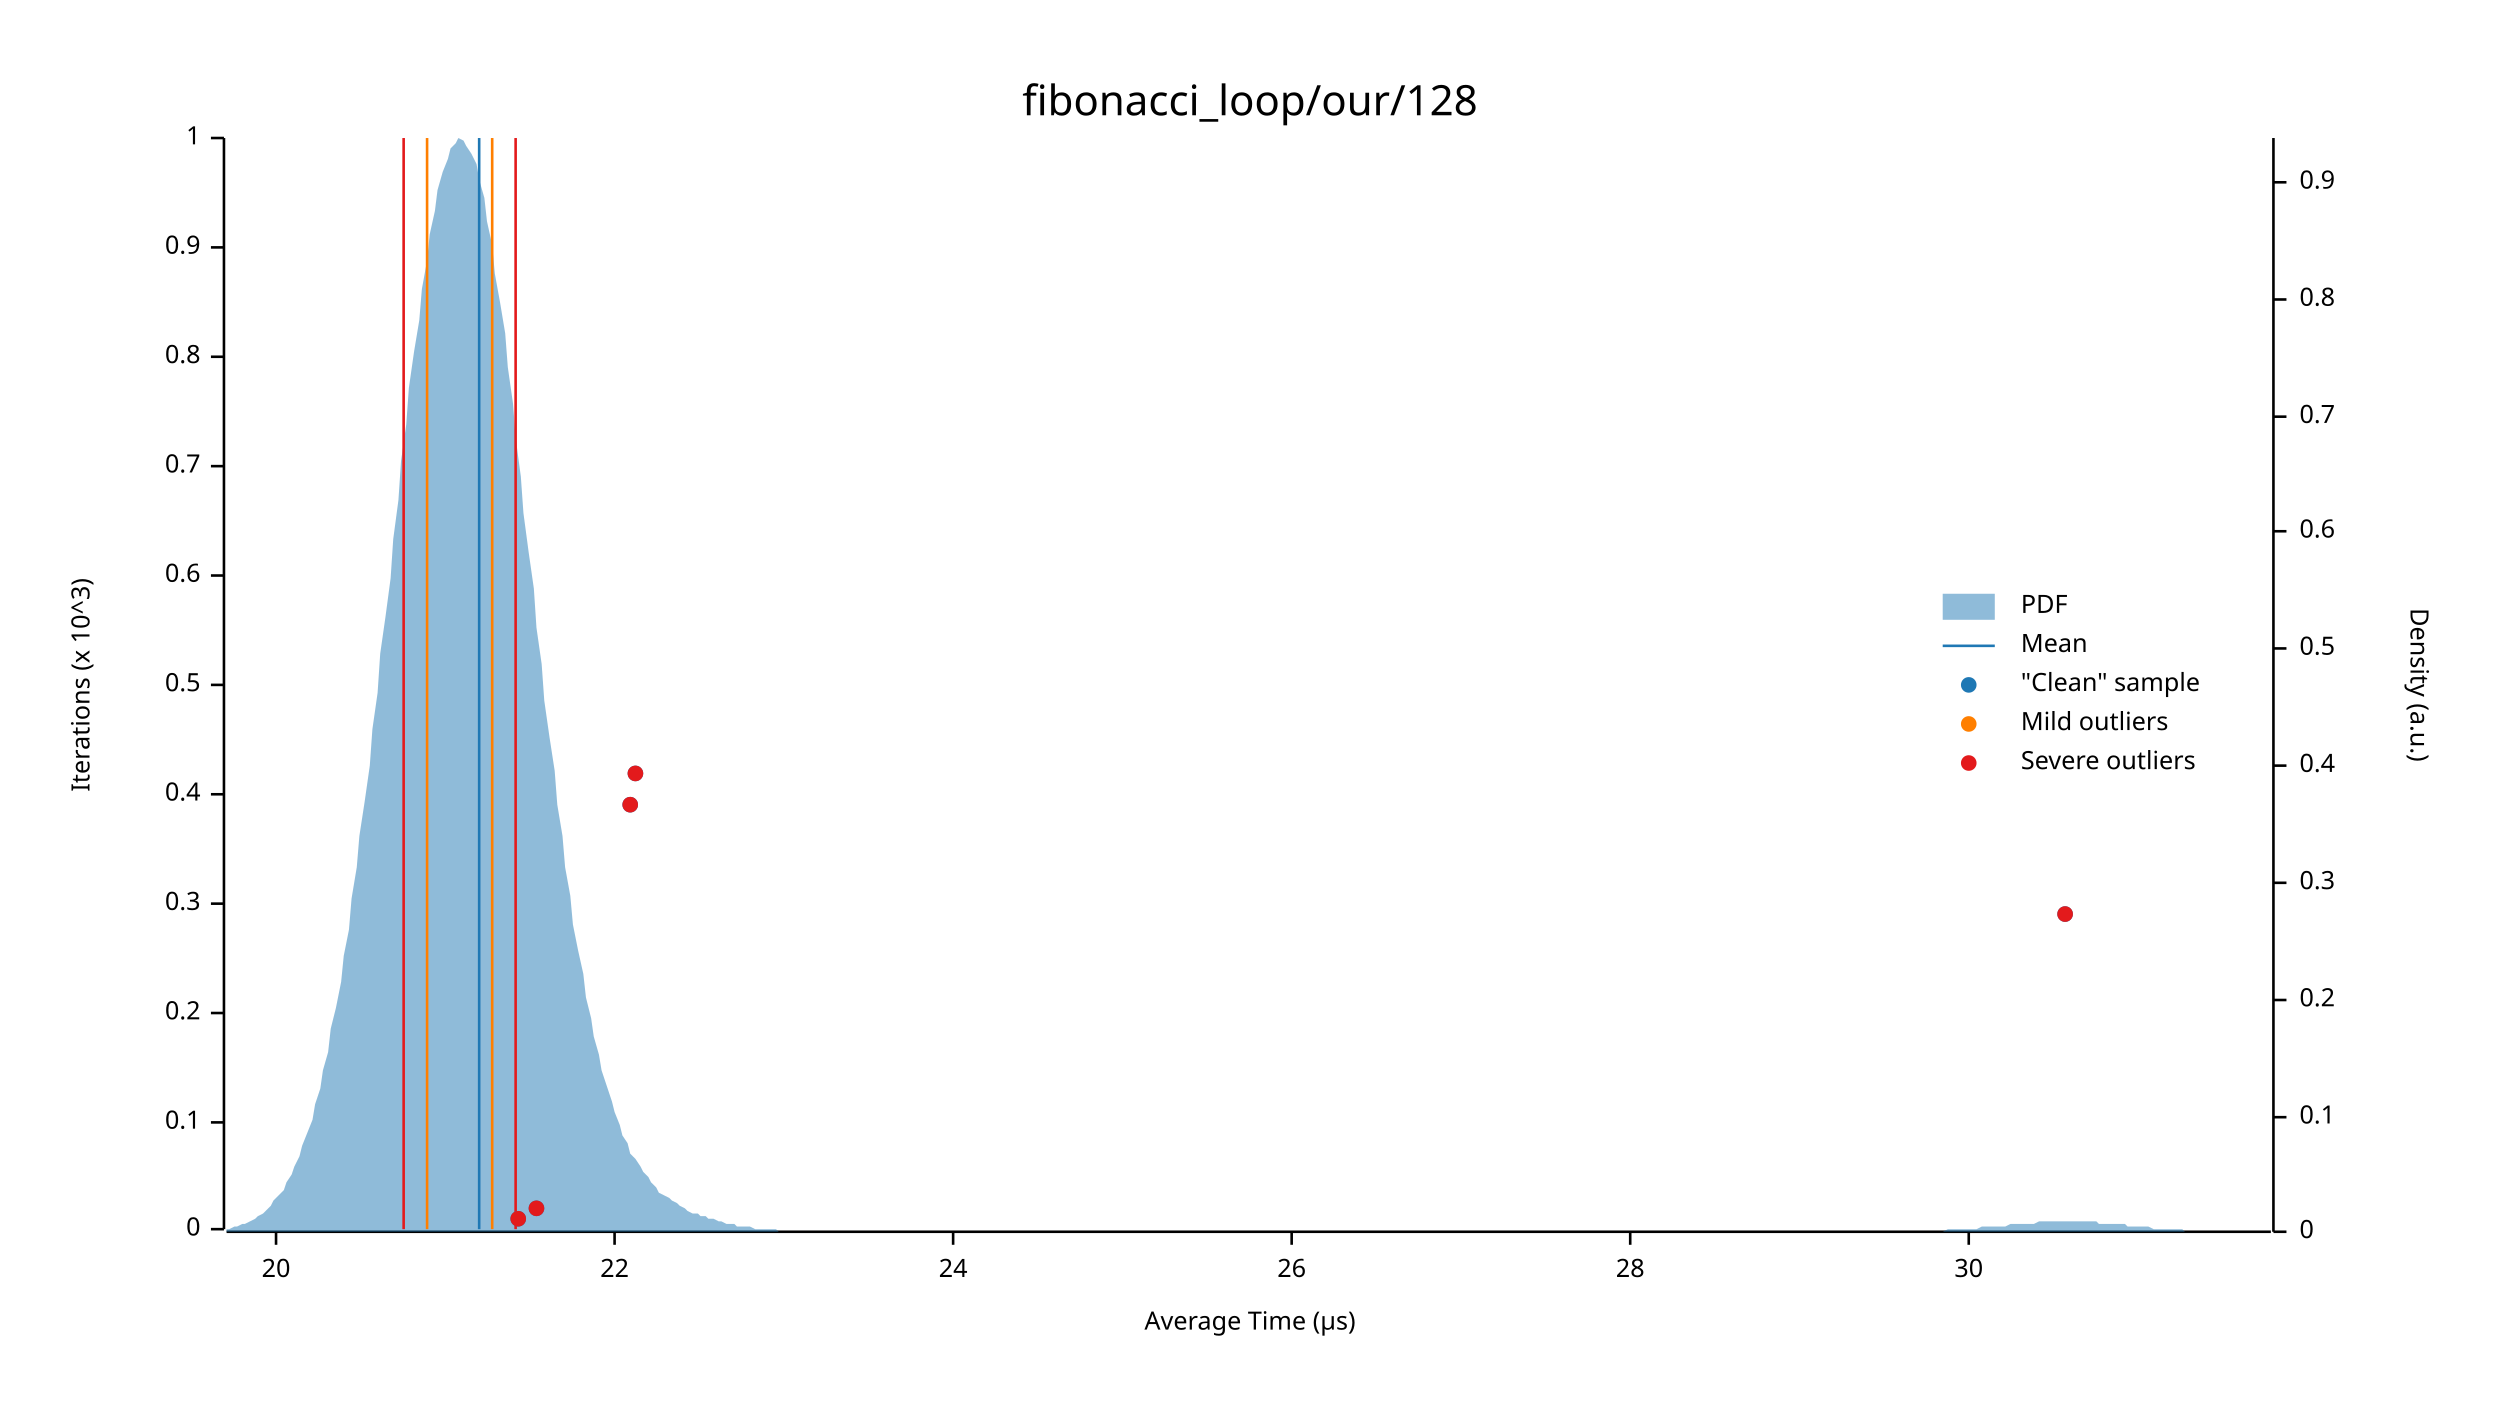
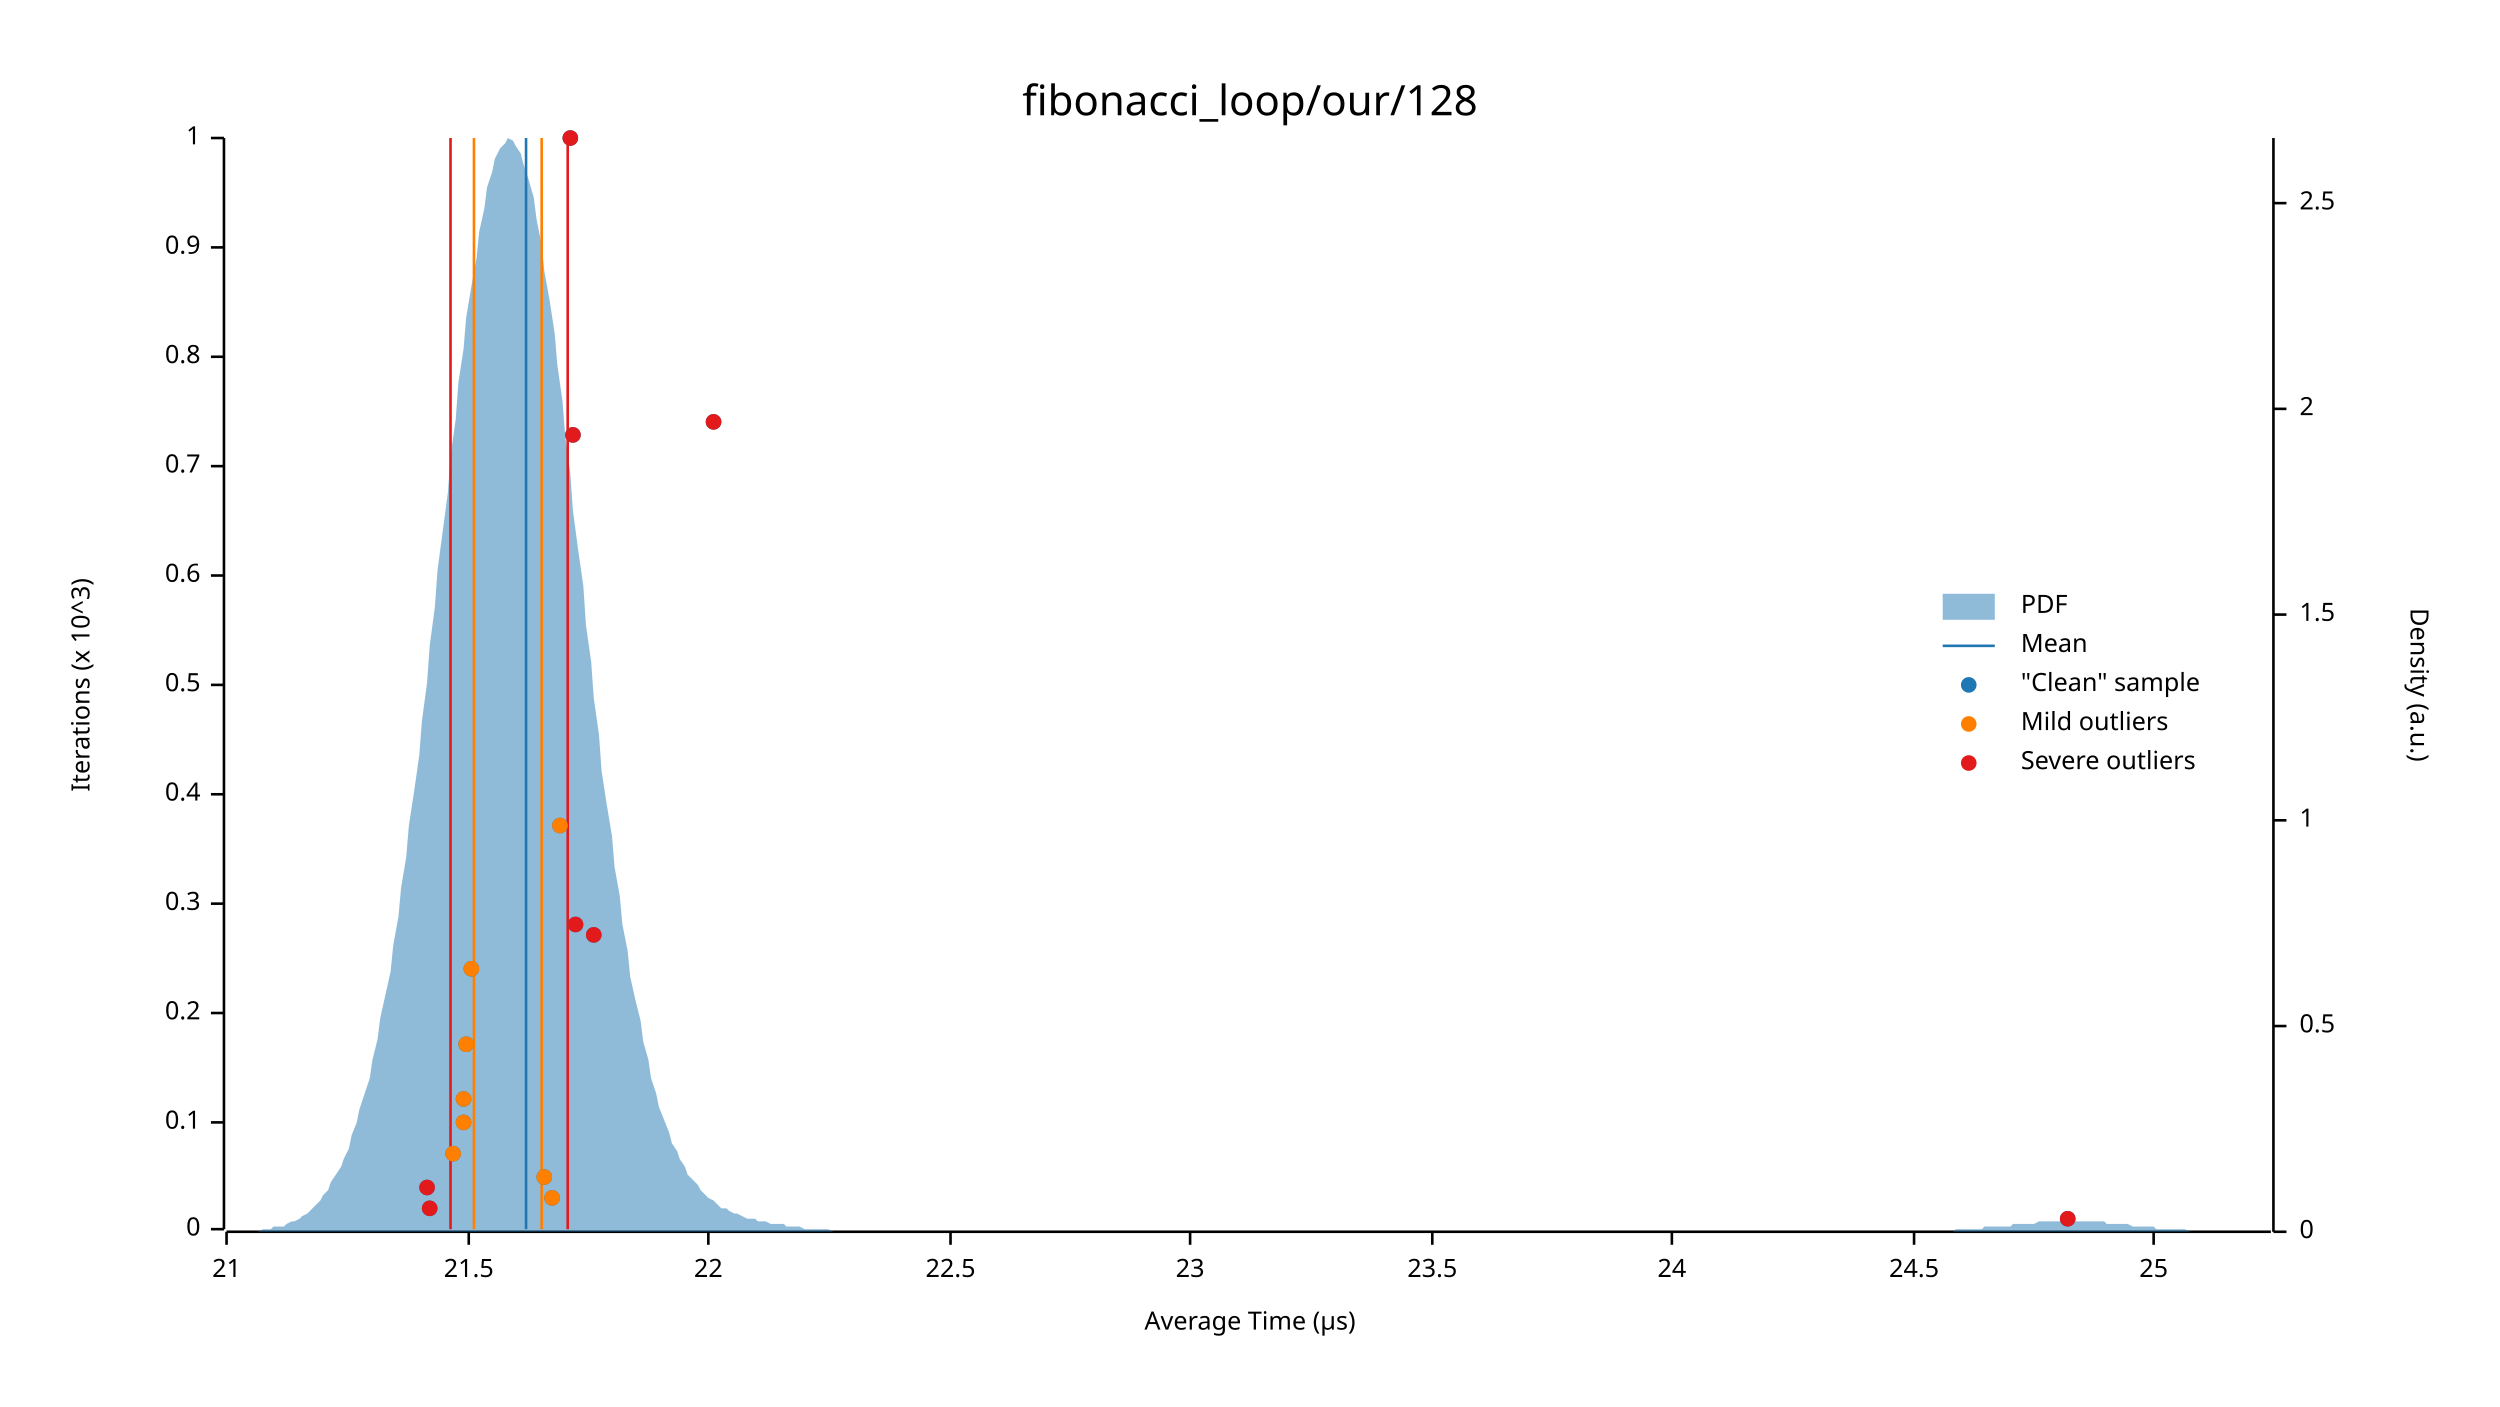
<svg xmlns="http://www.w3.org/2000/svg" width="960" height="540" viewBox="0 0 960 540">
  <text x="480" y="32" dy="0.76em" text-anchor="middle" font-family="sans-serif" font-size="16.129" opacity="1" fill="#000000">
fibonacci_loop/our/128
</text>
  <text x="27" y="263" dy="0.76em" text-anchor="middle" font-family="sans-serif" font-size="9.677" opacity="1" fill="#000000" transform="rotate(270, 27, 263)">
Iterations (x 10^3)
</text>
  <text x="480" y="513" dy="-0.5ex" text-anchor="middle" font-family="sans-serif" font-size="9.677" opacity="1" fill="#000000">
Average Time (µs)
</text>
  <polyline fill="none" opacity="1" stroke="#000000" stroke-width="1" points="86,53 86,472 " />
  <text x="77" y="472" dy="0.5ex" text-anchor="end" font-family="sans-serif" font-size="9.677" opacity="1" fill="#000000">
0
</text>
  <polyline fill="none" opacity="1" stroke="#000000" stroke-width="1" points="81,472 86,472 " />
  <text x="77" y="431" dy="0.5ex" text-anchor="end" font-family="sans-serif" font-size="9.677" opacity="1" fill="#000000">
0.1
</text>
  <polyline fill="none" opacity="1" stroke="#000000" stroke-width="1" points="81,431 86,431 " />
  <text x="77" y="389" dy="0.5ex" text-anchor="end" font-family="sans-serif" font-size="9.677" opacity="1" fill="#000000">
0.2
</text>
  <polyline fill="none" opacity="1" stroke="#000000" stroke-width="1" points="81,389 86,389 " />
  <text x="77" y="347" dy="0.5ex" text-anchor="end" font-family="sans-serif" font-size="9.677" opacity="1" fill="#000000">
0.3
</text>
  <polyline fill="none" opacity="1" stroke="#000000" stroke-width="1" points="81,347 86,347 " />
  <text x="77" y="305" dy="0.5ex" text-anchor="end" font-family="sans-serif" font-size="9.677" opacity="1" fill="#000000">
0.4
</text>
  <polyline fill="none" opacity="1" stroke="#000000" stroke-width="1" points="81,305 86,305 " />
  <text x="77" y="263" dy="0.5ex" text-anchor="end" font-family="sans-serif" font-size="9.677" opacity="1" fill="#000000">
0.5
</text>
  <polyline fill="none" opacity="1" stroke="#000000" stroke-width="1" points="81,263 86,263 " />
  <text x="77" y="221" dy="0.5ex" text-anchor="end" font-family="sans-serif" font-size="9.677" opacity="1" fill="#000000">
0.6
</text>
  <polyline fill="none" opacity="1" stroke="#000000" stroke-width="1" points="81,221 86,221 " />
  <text x="77" y="179" dy="0.5ex" text-anchor="end" font-family="sans-serif" font-size="9.677" opacity="1" fill="#000000">
0.7
</text>
  <polyline fill="none" opacity="1" stroke="#000000" stroke-width="1" points="81,179 86,179 " />
  <text x="77" y="137" dy="0.5ex" text-anchor="end" font-family="sans-serif" font-size="9.677" opacity="1" fill="#000000">
0.8
</text>
  <polyline fill="none" opacity="1" stroke="#000000" stroke-width="1" points="81,137 86,137 " />
  <text x="77" y="95" dy="0.5ex" text-anchor="end" font-family="sans-serif" font-size="9.677" opacity="1" fill="#000000">
0.9
</text>
  <polyline fill="none" opacity="1" stroke="#000000" stroke-width="1" points="81,95 86,95 " />
  <text x="77" y="53" dy="0.5ex" text-anchor="end" font-family="sans-serif" font-size="9.677" opacity="1" fill="#000000">
1
</text>
  <polyline fill="none" opacity="1" stroke="#000000" stroke-width="1" points="81,53 86,53 " />
  <polyline fill="none" opacity="1" stroke="#000000" stroke-width="1" points="87,473 872,473 " />
-   <text x="106" y="483" dy="0.76em" text-anchor="middle" font-family="sans-serif" font-size="9.677" opacity="1" fill="#000000">
- 20
+   <text x="87" y="483" dy="0.76em" text-anchor="middle" font-family="sans-serif" font-size="9.677" opacity="1" fill="#000000">
+ 21
</text>
-   <polyline fill="none" opacity="1" stroke="#000000" stroke-width="1" points="106,473 106,478 " />
-   <text x="236" y="483" dy="0.76em" text-anchor="middle" font-family="sans-serif" font-size="9.677" opacity="1" fill="#000000">
+   <polyline fill="none" opacity="1" stroke="#000000" stroke-width="1" points="87,473 87,478 " />
+   <text x="180" y="483" dy="0.76em" text-anchor="middle" font-family="sans-serif" font-size="9.677" opacity="1" fill="#000000">
+ 21.5
+ </text>
+   <polyline fill="none" opacity="1" stroke="#000000" stroke-width="1" points="180,473 180,478 " />
+   <text x="272" y="483" dy="0.76em" text-anchor="middle" font-family="sans-serif" font-size="9.677" opacity="1" fill="#000000">
22
</text>
-   <polyline fill="none" opacity="1" stroke="#000000" stroke-width="1" points="236,473 236,478 " />
-   <text x="366" y="483" dy="0.76em" text-anchor="middle" font-family="sans-serif" font-size="9.677" opacity="1" fill="#000000">
+   <polyline fill="none" opacity="1" stroke="#000000" stroke-width="1" points="272,473 272,478 " />
+   <text x="365" y="483" dy="0.76em" text-anchor="middle" font-family="sans-serif" font-size="9.677" opacity="1" fill="#000000">
+ 22.5
+ </text>
+   <polyline fill="none" opacity="1" stroke="#000000" stroke-width="1" points="365,473 365,478 " />
+   <text x="457" y="483" dy="0.76em" text-anchor="middle" font-family="sans-serif" font-size="9.677" opacity="1" fill="#000000">
+ 23
+ </text>
+   <polyline fill="none" opacity="1" stroke="#000000" stroke-width="1" points="457,473 457,478 " />
+   <text x="550" y="483" dy="0.76em" text-anchor="middle" font-family="sans-serif" font-size="9.677" opacity="1" fill="#000000">
+ 23.5
+ </text>
+   <polyline fill="none" opacity="1" stroke="#000000" stroke-width="1" points="550,473 550,478 " />
+   <text x="642" y="483" dy="0.76em" text-anchor="middle" font-family="sans-serif" font-size="9.677" opacity="1" fill="#000000">
24
</text>
-   <polyline fill="none" opacity="1" stroke="#000000" stroke-width="1" points="366,473 366,478 " />
-   <text x="496" y="483" dy="0.76em" text-anchor="middle" font-family="sans-serif" font-size="9.677" opacity="1" fill="#000000">
- 26
+   <polyline fill="none" opacity="1" stroke="#000000" stroke-width="1" points="642,473 642,478 " />
+   <text x="735" y="483" dy="0.76em" text-anchor="middle" font-family="sans-serif" font-size="9.677" opacity="1" fill="#000000">
+ 24.5
</text>
-   <polyline fill="none" opacity="1" stroke="#000000" stroke-width="1" points="496,473 496,478 " />
-   <text x="626" y="483" dy="0.76em" text-anchor="middle" font-family="sans-serif" font-size="9.677" opacity="1" fill="#000000">
- 28
+   <polyline fill="none" opacity="1" stroke="#000000" stroke-width="1" points="735,473 735,478 " />
+   <text x="827" y="483" dy="0.76em" text-anchor="middle" font-family="sans-serif" font-size="9.677" opacity="1" fill="#000000">
+ 25
</text>
-   <polyline fill="none" opacity="1" stroke="#000000" stroke-width="1" points="626,473 626,478 " />
-   <text x="756" y="483" dy="0.76em" text-anchor="middle" font-family="sans-serif" font-size="9.677" opacity="1" fill="#000000">
- 30
- </text>
-   <polyline fill="none" opacity="1" stroke="#000000" stroke-width="1" points="756,473 756,478 " />
+   <polyline fill="none" opacity="1" stroke="#000000" stroke-width="1" points="827,473 827,478 " />
  <text x="933" y="263" dy="0.76em" text-anchor="middle" font-family="sans-serif" font-size="9.677" opacity="1" fill="#000000" transform="rotate(90, 933, 263)">
Density (a.u.)
</text>
  <polyline fill="none" opacity="1" stroke="#000000" stroke-width="1" points="873,53 873,473 " />
  <text x="883" y="473" dy="0.5ex" text-anchor="start" font-family="sans-serif" font-size="9.677" opacity="1" fill="#000000">
0
</text>
  <polyline fill="none" opacity="1" stroke="#000000" stroke-width="1" points="873,473 878,473 " />
-   <text x="883" y="429" dy="0.5ex" text-anchor="start" font-family="sans-serif" font-size="9.677" opacity="1" fill="#000000">
- 0.1
- </text>
-   <polyline fill="none" opacity="1" stroke="#000000" stroke-width="1" points="873,429 878,429 " />
-   <text x="883" y="384" dy="0.5ex" text-anchor="start" font-family="sans-serif" font-size="9.677" opacity="1" fill="#000000">
- 0.2
- </text>
-   <polyline fill="none" opacity="1" stroke="#000000" stroke-width="1" points="873,384 878,384 " />
-   <text x="883" y="339" dy="0.5ex" text-anchor="start" font-family="sans-serif" font-size="9.677" opacity="1" fill="#000000">
- 0.3
- </text>
-   <polyline fill="none" opacity="1" stroke="#000000" stroke-width="1" points="873,339 878,339 " />
-   <text x="883" y="294" dy="0.5ex" text-anchor="start" font-family="sans-serif" font-size="9.677" opacity="1" fill="#000000">
- 0.4
- </text>
-   <polyline fill="none" opacity="1" stroke="#000000" stroke-width="1" points="873,294 878,294 " />
-   <text x="883" y="249" dy="0.5ex" text-anchor="start" font-family="sans-serif" font-size="9.677" opacity="1" fill="#000000">
+   <text x="883" y="394" dy="0.5ex" text-anchor="start" font-family="sans-serif" font-size="9.677" opacity="1" fill="#000000">
0.5
</text>
-   <polyline fill="none" opacity="1" stroke="#000000" stroke-width="1" points="873,249 878,249 " />
-   <text x="883" y="204" dy="0.5ex" text-anchor="start" font-family="sans-serif" font-size="9.677" opacity="1" fill="#000000">
- 0.6
+   <polyline fill="none" opacity="1" stroke="#000000" stroke-width="1" points="873,394 878,394 " />
+   <text x="883" y="315" dy="0.5ex" text-anchor="start" font-family="sans-serif" font-size="9.677" opacity="1" fill="#000000">
+ 1
</text>
-   <polyline fill="none" opacity="1" stroke="#000000" stroke-width="1" points="873,204 878,204 " />
-   <text x="883" y="160" dy="0.5ex" text-anchor="start" font-family="sans-serif" font-size="9.677" opacity="1" fill="#000000">
- 0.7
+   <polyline fill="none" opacity="1" stroke="#000000" stroke-width="1" points="873,315 878,315 " />
+   <text x="883" y="236" dy="0.5ex" text-anchor="start" font-family="sans-serif" font-size="9.677" opacity="1" fill="#000000">
+ 1.5
</text>
-   <polyline fill="none" opacity="1" stroke="#000000" stroke-width="1" points="873,160 878,160 " />
-   <text x="883" y="115" dy="0.5ex" text-anchor="start" font-family="sans-serif" font-size="9.677" opacity="1" fill="#000000">
- 0.8
+   <polyline fill="none" opacity="1" stroke="#000000" stroke-width="1" points="873,236 878,236 " />
+   <text x="883" y="157" dy="0.5ex" text-anchor="start" font-family="sans-serif" font-size="9.677" opacity="1" fill="#000000">
+ 2
</text>
-   <polyline fill="none" opacity="1" stroke="#000000" stroke-width="1" points="873,115 878,115 " />
-   <text x="883" y="70" dy="0.5ex" text-anchor="start" font-family="sans-serif" font-size="9.677" opacity="1" fill="#000000">
- 0.9
+   <polyline fill="none" opacity="1" stroke="#000000" stroke-width="1" points="873,157 878,157 " />
+   <text x="883" y="78" dy="0.5ex" text-anchor="start" font-family="sans-serif" font-size="9.677" opacity="1" fill="#000000">
+ 2.5
</text>
-   <polyline fill="none" opacity="1" stroke="#000000" stroke-width="1" points="873,70 878,70 " />
-   <polygon opacity="0.5" fill="#1F78B4" points="87,472 88,472 90,471 91,471 93,470 94,470 96,469 98,468 99,467 101,466 102,465 104,463 105,461 107,459 109,457 110,454 112,451 113,448 115,444 116,440 118,435 120,430 121,424 123,418 124,411 126,404 127,395 129,387 131,377 132,367 134,357 135,345 137,333 138,321 140,308 142,294 143,280 145,266 146,251 148,237 150,222 151,207 153,192 154,177 156,163 157,149 159,135 161,123 162,111 164,100 165,90 167,81 168,73 170,66 172,61 173,57 175,55 176,53 178,54 179,56 181,59 183,63 184,69 186,76 187,85 189,94 190,105 192,116 194,128 195,141 197,155 198,168 200,183 201,197 203,212 205,226 206,241 208,255 209,269 211,283 213,296 214,309 216,321 217,333 219,344 220,355 222,365 224,374 225,383 227,391 228,398 230,405 231,411 233,417 235,423 236,427 238,432 239,436 241,439 242,443 244,445 246,448 247,450 249,452 250,454 252,456 253,458 255,459 257,460 258,461 260,462 261,463 263,464 264,465 266,466 268,466 269,467 271,467 272,468 274,468 276,469 277,469 279,470 280,470 282,470 283,471 285,471 287,471 288,471 290,472 291,472 293,472 294,472 296,472 298,472 299,473 301,473 302,473 304,473 305,473 307,473 309,473 310,473 312,473 313,473 315,473 316,473 318,473 320,473 321,473 323,473 324,473 326,473 327,473 329,473 331,473 332,473 334,473 335,473 337,473 339,473 340,473 342,473 343,473 345,473 346,473 348,473 350,473 351,473 353,473 354,473 356,473 357,473 359,473 361,473 362,473 364,473 365,473 367,473 368,473 370,473 372,473 373,473 375,473 376,473 378,473 379,473 381,473 383,473 384,473 386,473 387,473 389,473 391,473 392,473 394,473 395,473 397,473 398,473 400,473 402,473 403,473 405,473 406,473 408,473 409,473 411,473 413,473 414,473 416,473 417,473 419,473 420,473 422,473 424,473 425,473 427,473 428,473 430,473 431,473 433,473 435,473 436,473 438,473 439,473 441,473 442,473 444,473 446,473 447,473 449,473 450,473 452,473 454,473 455,473 457,473 458,473 460,473 461,473 463,473 465,473 466,473 468,473 469,473 471,473 472,473 474,473 476,473 477,473 479,473 480,473 482,473 483,473 485,473 487,473 488,473 490,473 491,473 493,473 494,473 496,473 498,473 499,473 501,473 502,473 504,473 505,473 507,473 509,473 510,473 512,473 513,473 515,473 517,473 518,473 520,473 521,473 523,473 524,473 526,473 528,473 529,473 531,473 532,473 534,473 535,473 537,473 539,473 540,473 542,473 543,473 545,473 546,473 548,473 550,473 551,473 553,473 554,473 556,473 557,473 559,473 561,473 562,473 564,473 565,473 567,473 568,473 570,473 572,473 573,473 575,473 576,473 578,473 580,473 581,473 583,473 584,473 586,473 587,473 589,473 591,473 592,473 594,473 595,473 597,473 598,473 600,473 602,473 603,473 605,473 606,473 608,473 609,473 611,473 613,473 614,473 616,473 617,473 619,473 620,473 622,473 624,473 625,473 627,473 628,473 630,473 632,473 633,473 635,473 636,473 638,473 639,473 641,473 643,473 644,473 646,473 647,473 649,473 650,473 652,473 654,473 655,473 657,473 658,473 660,473 661,473 663,473 665,473 666,473 668,473 669,473 671,473 672,473 674,473 676,473 677,473 679,473 680,473 682,473 683,473 685,473 687,473 688,473 690,473 691,473 693,473 695,473 696,473 698,473 699,473 701,473 702,473 704,473 706,473 707,473 709,473 710,473 712,473 713,473 715,473 717,473 718,473 720,473 721,473 723,473 724,473 726,473 728,473 729,473 731,473 732,473 734,473 735,473 737,473 739,473 740,473 742,473 743,473 745,473 746,473 748,472 750,472 751,472 753,472 754,472 756,472 758,472 759,472 761,471 762,471 764,471 765,471 767,471 769,471 770,471 772,470 773,470 775,470 776,470 778,470 780,470 781,470 783,469 784,469 786,469 787,469 789,469 791,469 792,469 794,469 795,469 797,469 798,469 800,469 802,469 803,469 805,469 806,470 808,470 809,470 811,470 813,470 814,470 816,470 817,471 819,471 821,471 822,471 824,471 825,471 827,472 828,472 830,472 832,472 833,472 835,472 836,472 838,472 839,473 841,473 843,473 844,473 846,473 847,473 849,473 850,473 852,473 854,473 855,473 857,473 858,473 860,473 861,473 863,473 865,473 866,473 868,473 869,473 871,473 873,473 873,473 87,473 " />
-   <polyline fill="none" opacity="1" stroke="#1F78B4" stroke-width="1" points="184,472 184,53 " />
-   <polyline fill="none" opacity="1" stroke="#FF7F00" stroke-width="1" points="164,472 164,53 " />
-   <polyline fill="none" opacity="1" stroke="#FF7F00" stroke-width="1" points="189,472 189,53 " />
-   <polyline fill="none" opacity="1" stroke="#E31A1C" stroke-width="1" points="155,472 155,53 " />
-   <polyline fill="none" opacity="1" stroke="#E31A1C" stroke-width="1" points="198,472 198,53 " />
-   <circle cx="199" cy="468" r="3" opacity="1" fill="#1F78B4" stroke="none" stroke-width="1" />
-   <circle cx="206" cy="464" r="3" opacity="1" fill="#1F78B4" stroke="none" stroke-width="1" />
-   <circle cx="793" cy="351" r="3" opacity="1" fill="#1F78B4" stroke="none" stroke-width="1" />
-   <circle cx="242" cy="309" r="3" opacity="1" fill="#1F78B4" stroke="none" stroke-width="1" />
-   <circle cx="244" cy="297" r="3" opacity="1" fill="#1F78B4" stroke="none" stroke-width="1" />
-   <circle cx="199" cy="468" r="3" opacity="1" fill="#E31A1C" stroke="none" stroke-width="1" />
-   <circle cx="206" cy="464" r="3" opacity="1" fill="#E31A1C" stroke="none" stroke-width="1" />
-   <circle cx="793" cy="351" r="3" opacity="1" fill="#E31A1C" stroke="none" stroke-width="1" />
-   <circle cx="242" cy="309" r="3" opacity="1" fill="#E31A1C" stroke="none" stroke-width="1" />
-   <circle cx="244" cy="297" r="3" opacity="1" fill="#E31A1C" stroke="none" stroke-width="1" />
+   <polyline fill="none" opacity="1" stroke="#000000" stroke-width="1" points="873,78 878,78 " />
+   <polygon opacity="0.5" fill="#1F78B4" points="87,473 88,473 90,473 91,473 93,473 94,473 96,473 98,473 99,473 101,472 102,472 104,472 105,471 107,471 109,471 110,470 112,469 113,469 115,468 116,467 118,466 120,464 121,463 123,461 124,459 126,457 127,454 129,451 131,448 132,445 134,441 135,436 137,431 138,426 140,420 142,414 143,407 145,399 146,391 148,382 150,373 151,363 153,352 154,341 156,329 157,317 159,304 161,290 162,277 164,262 165,248 167,233 168,219 170,204 172,189 173,175 175,161 176,147 178,134 179,122 181,110 183,99 184,89 186,80 187,72 189,66 190,61 192,57 194,55 195,53 197,54 198,56 200,59 201,63 203,69 205,76 206,84 208,94 209,104 211,115 213,128 214,140 216,154 217,167 219,182 220,196 222,211 224,225 225,240 227,254 228,268 230,282 231,296 233,309 235,321 236,333 238,344 239,355 241,365 242,375 244,384 246,392 247,400 249,407 250,414 252,420 253,425 255,430 257,435 258,439 260,442 261,445 263,448 264,451 266,453 268,455 269,457 271,459 272,460 274,461 276,463 277,464 279,464 280,465 282,466 283,466 285,467 287,468 288,468 290,468 291,469 293,469 294,469 296,470 298,470 299,470 301,470 302,471 304,471 305,471 307,471 309,472 310,472 312,472 313,472 315,472 316,472 318,472 320,473 321,473 323,473 324,473 326,473 327,473 329,473 331,473 332,473 334,473 335,473 337,473 339,473 340,473 342,473 343,473 345,473 346,473 348,473 350,473 351,473 353,473 354,473 356,473 357,473 359,473 361,473 362,473 364,473 365,473 367,473 368,473 370,473 372,473 373,473 375,473 376,473 378,473 379,473 381,473 383,473 384,473 386,473 387,473 389,473 391,473 392,473 394,473 395,473 397,473 398,473 400,473 402,473 403,473 405,473 406,473 408,473 409,473 411,473 413,473 414,473 416,473 417,473 419,473 420,473 422,473 424,473 425,473 427,473 428,473 430,473 431,473 433,473 435,473 436,473 438,473 439,473 441,473 442,473 444,473 446,473 447,473 449,473 450,473 452,473 454,473 455,473 457,473 458,473 460,473 461,473 463,473 465,473 466,473 468,473 469,473 471,473 472,473 474,473 476,473 477,473 479,473 480,473 482,473 483,473 485,473 487,473 488,473 490,473 491,473 493,473 494,473 496,473 498,473 499,473 501,473 502,473 504,473 505,473 507,473 509,473 510,473 512,473 513,473 515,473 517,473 518,473 520,473 521,473 523,473 524,473 526,473 528,473 529,473 531,473 532,473 534,473 535,473 537,473 539,473 540,473 542,473 543,473 545,473 546,473 548,473 550,473 551,473 553,473 554,473 556,473 557,473 559,473 561,473 562,473 564,473 565,473 567,473 568,473 570,473 572,473 573,473 575,473 576,473 578,473 580,473 581,473 583,473 584,473 586,473 587,473 589,473 591,473 592,473 594,473 595,473 597,473 598,473 600,473 602,473 603,473 605,473 606,473 608,473 609,473 611,473 613,473 614,473 616,473 617,473 619,473 620,473 622,473 624,473 625,473 627,473 628,473 630,473 632,473 633,473 635,473 636,473 638,473 639,473 641,473 643,473 644,473 646,473 647,473 649,473 650,473 652,473 654,473 655,473 657,473 658,473 660,473 661,473 663,473 665,473 666,473 668,473 669,473 671,473 672,473 674,473 676,473 677,473 679,473 680,473 682,473 683,473 685,473 687,473 688,473 690,473 691,473 693,473 695,473 696,473 698,473 699,473 701,473 702,473 704,473 706,473 707,473 709,473 710,473 712,473 713,473 715,473 717,473 718,473 720,473 721,473 723,473 724,473 726,473 728,473 729,473 731,473 732,473 734,473 735,473 737,473 739,473 740,473 742,473 743,473 745,473 746,473 748,473 750,473 751,472 753,472 754,472 756,472 758,472 759,472 761,472 762,471 764,471 765,471 767,471 769,471 770,471 772,471 773,470 775,470 776,470 778,470 780,470 781,470 783,469 784,469 786,469 787,469 789,469 791,469 792,469 794,469 795,469 797,469 798,469 800,469 802,469 803,469 805,469 806,469 808,469 809,470 811,470 813,470 814,470 816,470 817,470 819,471 821,471 822,471 824,471 825,471 827,471 828,472 830,472 832,472 833,472 835,472 836,472 838,472 839,472 841,473 843,473 844,473 846,473 847,473 849,473 850,473 852,473 854,473 855,473 857,473 858,473 860,473 861,473 863,473 865,473 866,473 868,473 869,473 871,473 873,473 873,473 87,473 " />
+   <polyline fill="none" opacity="1" stroke="#1F78B4" stroke-width="1" points="202,472 202,53 " />
+   <polyline fill="none" opacity="1" stroke="#FF7F00" stroke-width="1" points="182,472 182,53 " />
+   <polyline fill="none" opacity="1" stroke="#FF7F00" stroke-width="1" points="208,472 208,53 " />
+   <polyline fill="none" opacity="1" stroke="#E31A1C" stroke-width="1" points="173,472 173,53 " />
+   <polyline fill="none" opacity="1" stroke="#E31A1C" stroke-width="1" points="218,472 218,53 " />
+   <circle cx="794" cy="468" r="3" opacity="1" fill="#1F78B4" stroke="none" stroke-width="1" />
+   <circle cx="165" cy="464" r="3" opacity="1" fill="#1F78B4" stroke="none" stroke-width="1" />
+   <circle cx="212" cy="460" r="3" opacity="1" fill="#1F78B4" stroke="none" stroke-width="1" />
+   <circle cx="164" cy="456" r="3" opacity="1" fill="#1F78B4" stroke="none" stroke-width="1" />
+   <circle cx="209" cy="452" r="3" opacity="1" fill="#1F78B4" stroke="none" stroke-width="1" />
+   <circle cx="174" cy="443" r="3" opacity="1" fill="#1F78B4" stroke="none" stroke-width="1" />
+   <circle cx="178" cy="431" r="3" opacity="1" fill="#1F78B4" stroke="none" stroke-width="1" />
+   <circle cx="178" cy="422" r="3" opacity="1" fill="#1F78B4" stroke="none" stroke-width="1" />
+   <circle cx="179" cy="401" r="3" opacity="1" fill="#1F78B4" stroke="none" stroke-width="1" />
+   <circle cx="181" cy="372" r="3" opacity="1" fill="#1F78B4" stroke="none" stroke-width="1" />
+   <circle cx="228" cy="359" r="3" opacity="1" fill="#1F78B4" stroke="none" stroke-width="1" />
+   <circle cx="221" cy="355" r="3" opacity="1" fill="#1F78B4" stroke="none" stroke-width="1" />
+   <circle cx="215" cy="317" r="3" opacity="1" fill="#1F78B4" stroke="none" stroke-width="1" />
+   <circle cx="220" cy="167" r="3" opacity="1" fill="#1F78B4" stroke="none" stroke-width="1" />
+   <circle cx="274" cy="162" r="3" opacity="1" fill="#1F78B4" stroke="none" stroke-width="1" />
+   <circle cx="219" cy="53" r="3" opacity="1" fill="#1F78B4" stroke="none" stroke-width="1" />
+   <circle cx="212" cy="460" r="3" opacity="1" fill="#FF7F00" stroke="none" stroke-width="1" />
+   <circle cx="209" cy="452" r="3" opacity="1" fill="#FF7F00" stroke="none" stroke-width="1" />
+   <circle cx="174" cy="443" r="3" opacity="1" fill="#FF7F00" stroke="none" stroke-width="1" />
+   <circle cx="178" cy="431" r="3" opacity="1" fill="#FF7F00" stroke="none" stroke-width="1" />
+   <circle cx="178" cy="422" r="3" opacity="1" fill="#FF7F00" stroke="none" stroke-width="1" />
+   <circle cx="179" cy="401" r="3" opacity="1" fill="#FF7F00" stroke="none" stroke-width="1" />
+   <circle cx="181" cy="372" r="3" opacity="1" fill="#FF7F00" stroke="none" stroke-width="1" />
+   <circle cx="215" cy="317" r="3" opacity="1" fill="#FF7F00" stroke="none" stroke-width="1" />
+   <circle cx="794" cy="468" r="3" opacity="1" fill="#E31A1C" stroke="none" stroke-width="1" />
+   <circle cx="165" cy="464" r="3" opacity="1" fill="#E31A1C" stroke="none" stroke-width="1" />
+   <circle cx="164" cy="456" r="3" opacity="1" fill="#E31A1C" stroke="none" stroke-width="1" />
+   <circle cx="228" cy="359" r="3" opacity="1" fill="#E31A1C" stroke="none" stroke-width="1" />
+   <circle cx="221" cy="355" r="3" opacity="1" fill="#E31A1C" stroke="none" stroke-width="1" />
+   <circle cx="220" cy="167" r="3" opacity="1" fill="#E31A1C" stroke="none" stroke-width="1" />
+   <circle cx="274" cy="162" r="3" opacity="1" fill="#E31A1C" stroke="none" stroke-width="1" />
+   <circle cx="219" cy="53" r="3" opacity="1" fill="#E31A1C" stroke="none" stroke-width="1" />
  <text x="776" y="228" dy="0.76em" text-anchor="start" font-family="sans-serif" font-size="9.677" opacity="1" fill="#000000">
PDF
</text>
  <text x="776" y="243" dy="0.76em" text-anchor="start" font-family="sans-serif" font-size="9.677" opacity="1" fill="#000000">
Mean
</text>
  <text x="776" y="258" dy="0.76em" text-anchor="start" font-family="sans-serif" font-size="9.677" opacity="1" fill="#000000">
"Clean" sample
</text>
  <text x="776" y="273" dy="0.76em" text-anchor="start" font-family="sans-serif" font-size="9.677" opacity="1" fill="#000000">
Mild outliers
</text>
  <text x="776" y="288" dy="0.76em" text-anchor="start" font-family="sans-serif" font-size="9.677" opacity="1" fill="#000000">
Severe outliers
</text>
  <rect x="746" y="228" width="20" height="10" opacity="0.5" fill="#1F78B4" stroke="none" />
  <polyline fill="none" opacity="1" stroke="#1F78B4" stroke-width="1" points="746,248 766,248 " />
  <circle cx="756" cy="263" r="3" opacity="1" fill="#1F78B4" stroke="none" stroke-width="1" />
  <circle cx="756" cy="278" r="3" opacity="1" fill="#FF7F00" stroke="none" stroke-width="1" />
  <circle cx="756" cy="293" r="3" opacity="1" fill="#E31A1C" stroke="none" stroke-width="1" />
</svg>
